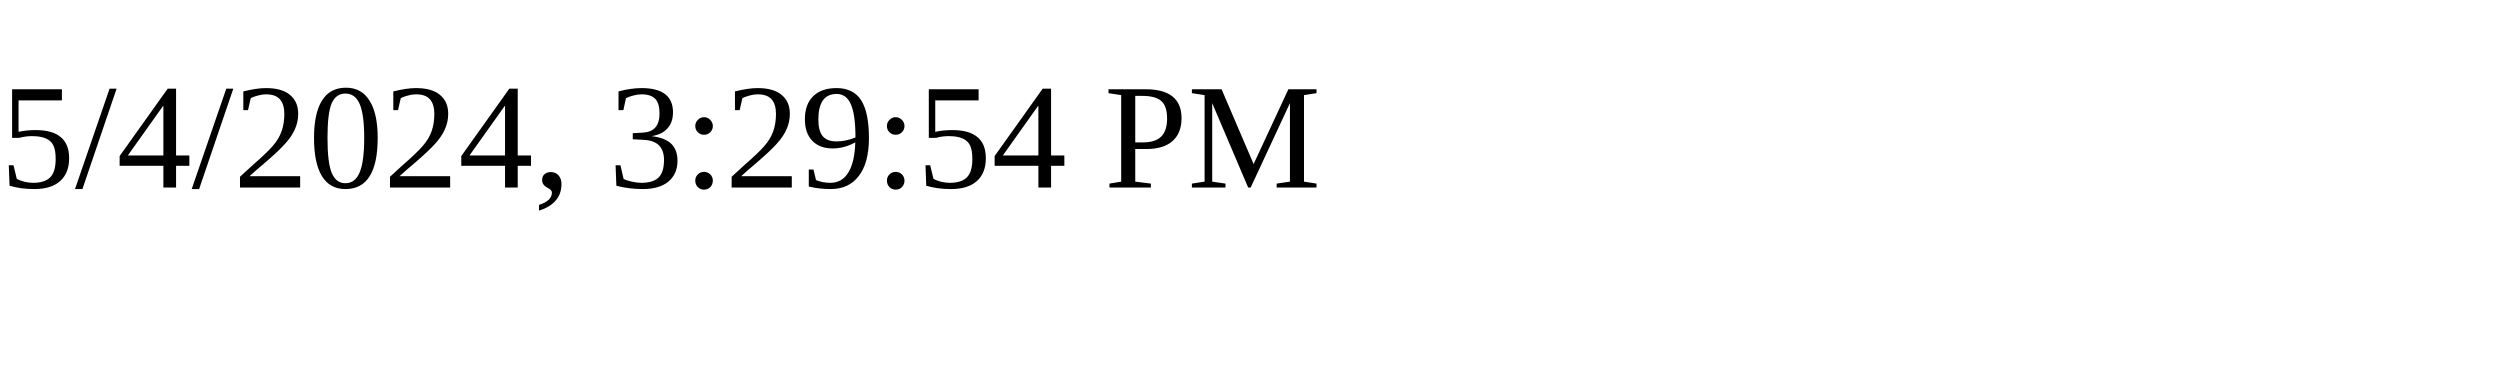
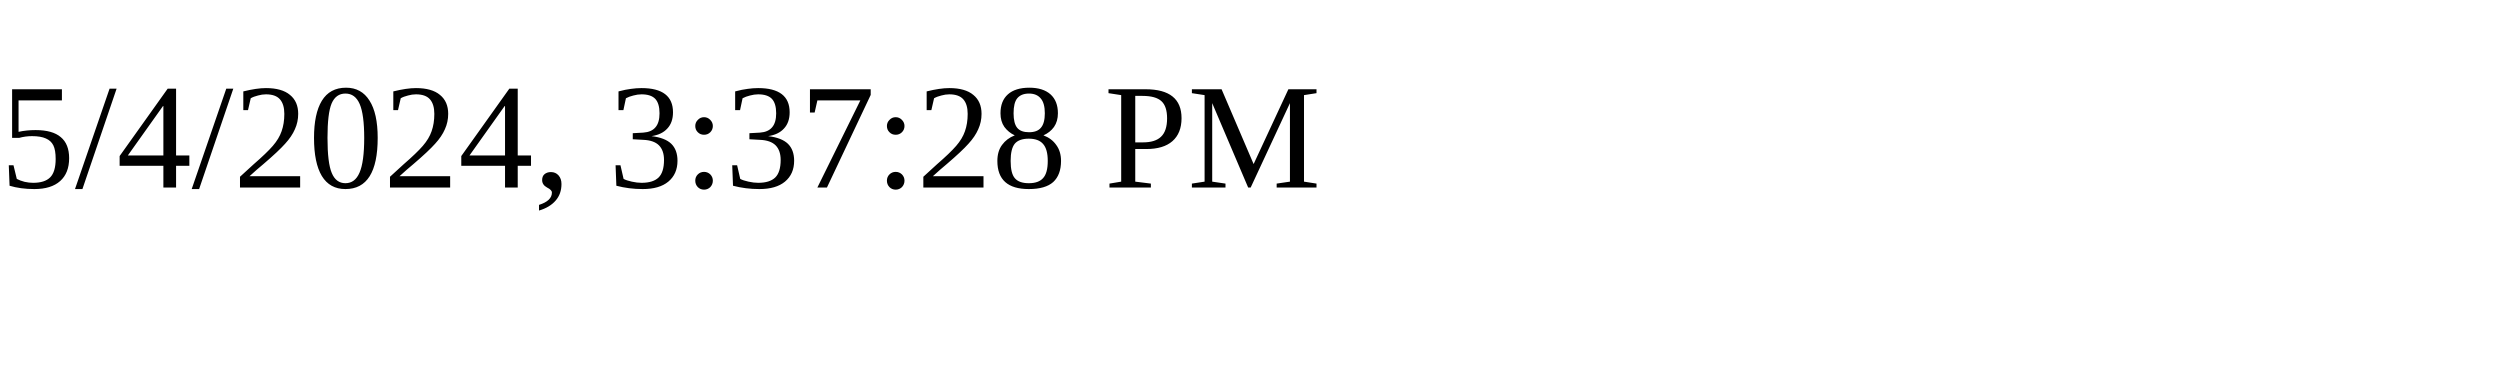
<svg xmlns="http://www.w3.org/2000/svg" height="30" width="200">
-   <text x="0" y="15">5/4/2024, 3:29:54 PM</text>
+   <text x="0" y="15">5/4/2024, 3:37:28 PM</text>
</svg>
